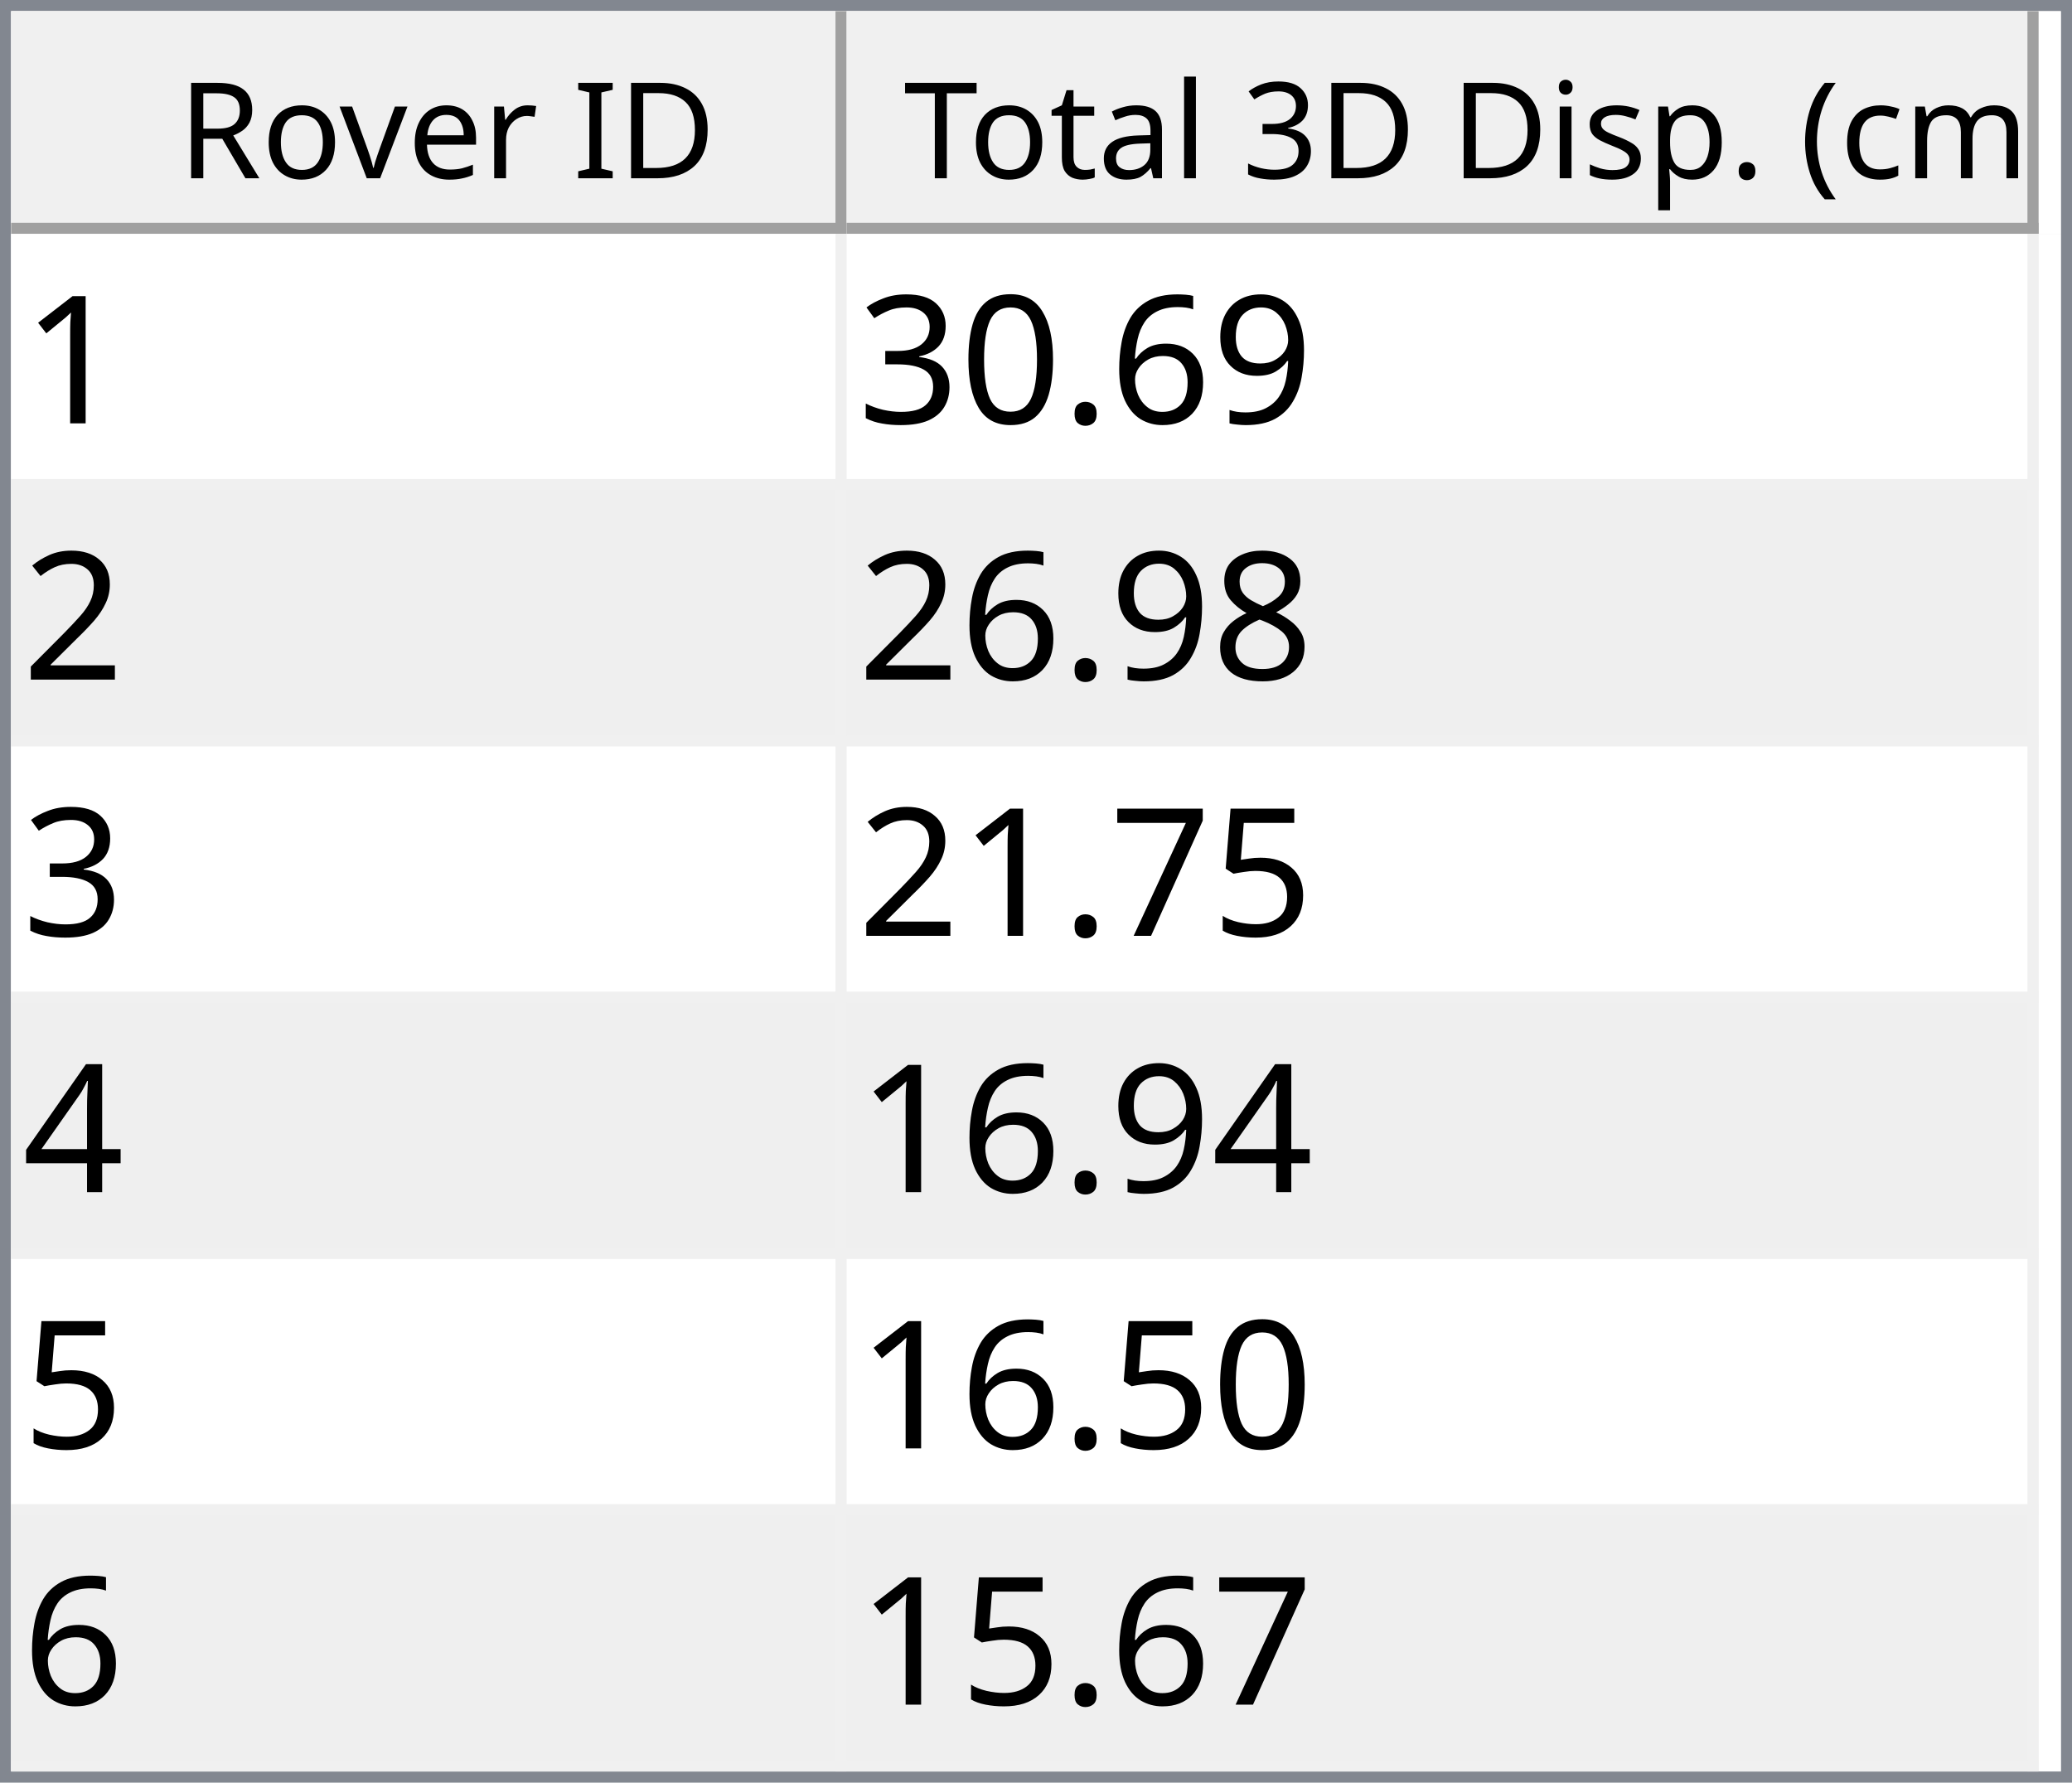
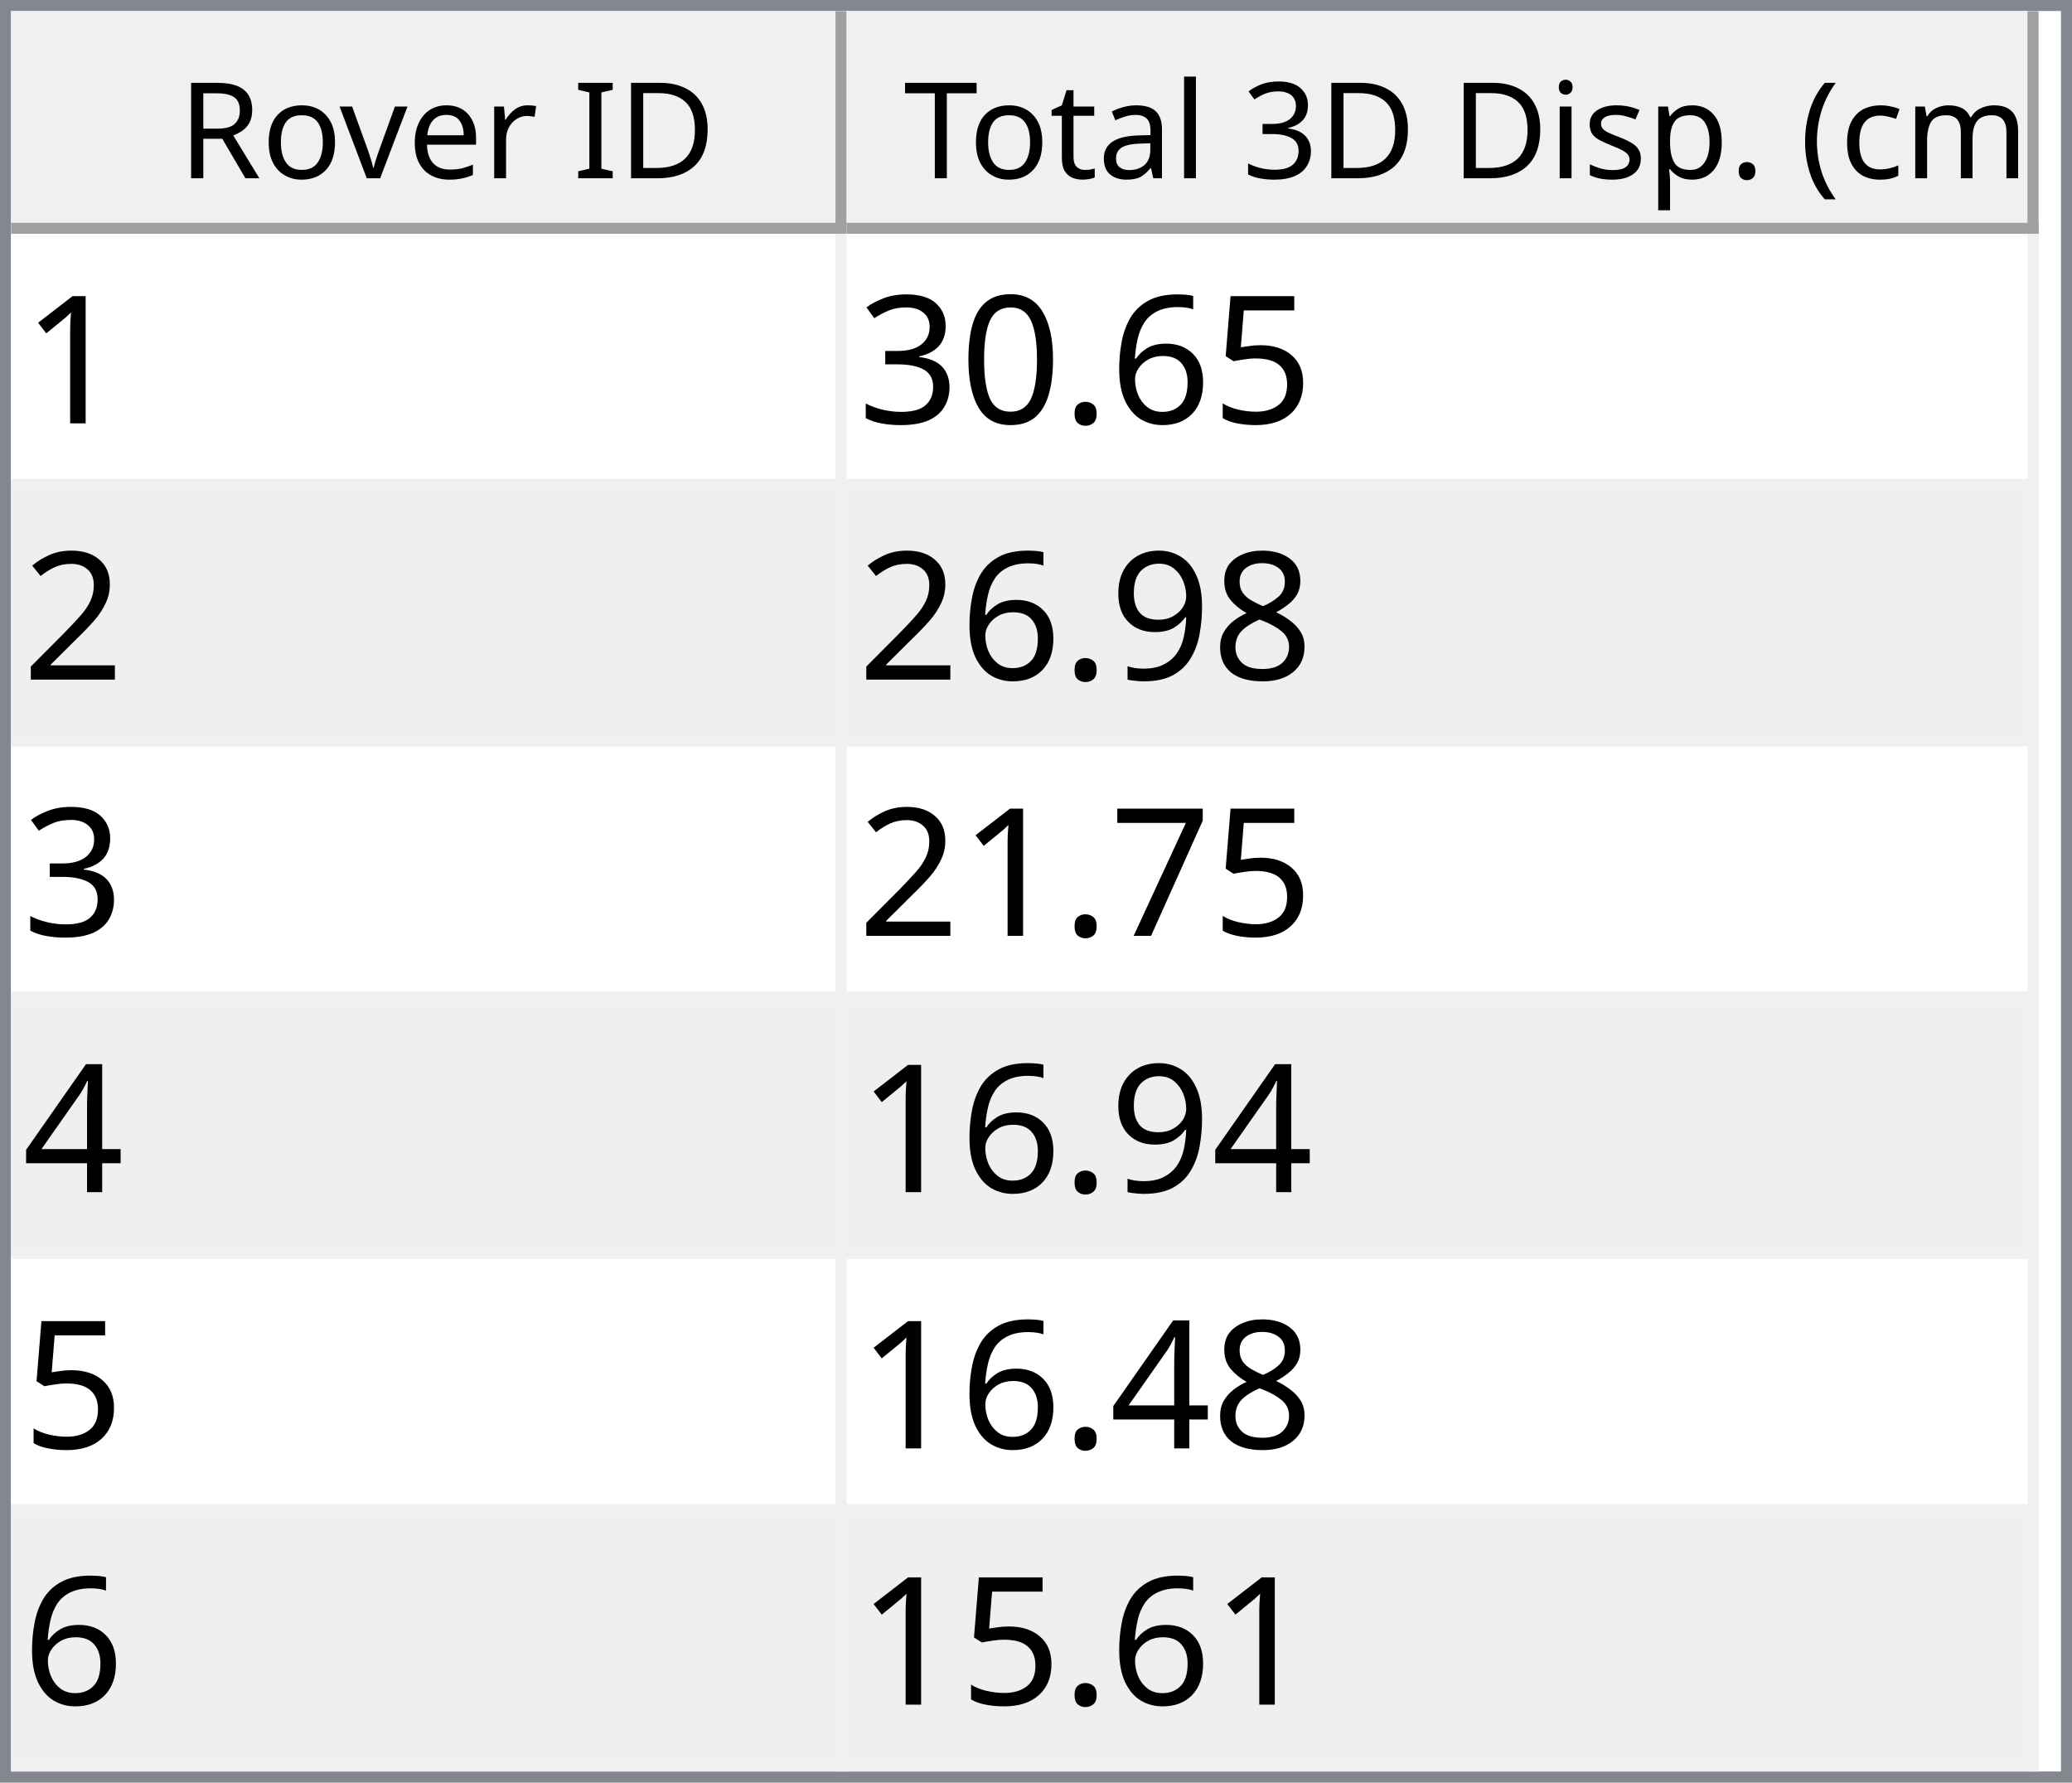
<svg xmlns="http://www.w3.org/2000/svg" style="fill-opacity:1; color-rendering:auto; color-interpolation:auto; text-rendering:auto; stroke:black; stroke-linecap:square; stroke-miterlimit:10; shape-rendering:auto; stroke-opacity:1; fill:black; stroke-dasharray:none; font-weight:normal; stroke-width:1; font-family:'Dialog'; font-style:normal; stroke-linejoin:miter; font-size:12px; stroke-dashoffset:0; image-rendering:auto;" width="186" height="160">
  <defs id="genericDefs" />
  <g>
    <defs id="defs1">
      <clipPath clipPathUnits="userSpaceOnUse" id="clipPath1">
        <path d="M0 0 L186 0 L186 160 L0 160 L0 0 Z" />
      </clipPath>
      <clipPath clipPathUnits="userSpaceOnUse" id="clipPath2">
        <path d="M0 0 L0 160 L186 160 L186 0 Z" />
      </clipPath>
      <clipPath clipPathUnits="userSpaceOnUse" id="clipPath3">
        <path d="M0 0 L0 20 L184 20 L184 0 Z" />
      </clipPath>
      <clipPath clipPathUnits="userSpaceOnUse" id="clipPath4">
        <path d="M0 0 L0 20 L75 20 L75 0 Z" />
      </clipPath>
      <clipPath clipPathUnits="userSpaceOnUse" id="clipPath5">
        <path d="M1 1 L1 19 L74 19 L74 1 Z" />
      </clipPath>
      <clipPath clipPathUnits="userSpaceOnUse" id="clipPath6">
        <path d="M0 0 L0 18 L73 18 L73 0 Z" />
      </clipPath>
      <clipPath clipPathUnits="userSpaceOnUse" id="clipPath7">
        <path d="M-0.5 -0.5 L-0.5 19.5 L74.5 19.5 L74.5 -0.5 Z" />
      </clipPath>
      <clipPath clipPathUnits="userSpaceOnUse" id="clipPath8">
        <path d="M0 0 L0 20 L107 20 L107 0 Z" />
      </clipPath>
      <clipPath clipPathUnits="userSpaceOnUse" id="clipPath9">
        <path d="M1 1 L1 19 L106 19 L106 1 Z" />
      </clipPath>
      <clipPath clipPathUnits="userSpaceOnUse" id="clipPath10">
        <path d="M0 0 L0 18 L105 18 L105 0 Z" />
      </clipPath>
      <clipPath clipPathUnits="userSpaceOnUse" id="clipPath11">
        <path d="M-0.5 -0.5 L-0.5 19.5 L106.5 19.5 L106.5 -0.5 Z" />
      </clipPath>
      <clipPath clipPathUnits="userSpaceOnUse" id="clipPath12">
        <path d="M0 0 L0 138 L184 138 L184 0 Z" />
      </clipPath>
      <clipPath clipPathUnits="userSpaceOnUse" id="clipPath13">
        <path d="M0 0 L0 138 L182 138 L182 0 Z" />
      </clipPath>
      <clipPath clipPathUnits="userSpaceOnUse" id="clipPath14">
        <path d="M-0.5 -0.5 L-0.5 137.5 L181.5 137.5 L181.5 -0.5 Z" />
      </clipPath>
      <clipPath clipPathUnits="userSpaceOnUse" id="clipPath15">
        <path d="M0 0 L0 22 L74 22 L74 0 Z" />
      </clipPath>
      <clipPath clipPathUnits="userSpaceOnUse" id="clipPath16">
        <path d="M0 0 L0 22 L106 22 L106 0 Z" />
      </clipPath>
      <font horiz-adv-x="64.551" id="font1">
        <font-face ascent="107.91" descent="25.098" units-per-em="100" style="font-style:normal; font-family:Segoe UI; font-weight:normal;" />
        <missing-glyph horiz-adv-x="64.551" d="M8.109 0 L8.109 68.266 L56.453 68.266 L56.453 0 L8.109 0 ZM15.328 7.234 L49.219 7.234 L49.219 61.031 L15.328 61.031 L15.328 7.234 Z" />
        <glyph unicode="D" horiz-adv-x="70.117" d="M9.188 0 L9.188 70.016 L28.516 70.016 Q65.531 70.016 65.531 35.891 Q65.531 19.672 55.25 9.836 Q44.969 0 27.734 0 L9.188 0 ZM17.391 62.594 L17.391 7.422 L27.828 7.422 Q41.609 7.422 49.273 14.797 Q56.938 22.172 56.938 35.688 Q56.938 62.594 28.328 62.594 L17.391 62.594 Z" />
        <glyph unicode="I" horiz-adv-x="26.611" d="M17.391 0 L9.188 0 L9.188 70.016 L17.391 70.016 L17.391 0 Z" />
        <glyph unicode=" " horiz-adv-x="27.393" d="" />
        <glyph unicode="r" horiz-adv-x="34.766" d="M34.188 41.891 Q32.078 43.5 28.125 43.5 Q23 43.5 19.555 38.672 Q16.109 33.844 16.109 25.484 L16.109 0 L8.109 0 L8.109 50 L16.109 50 L16.109 39.703 L16.312 39.703 Q18.016 44.969 21.531 47.922 Q25.047 50.875 29.391 50.875 Q32.516 50.875 34.188 50.203 L34.188 41.891 Z" />
        <glyph unicode="e" horiz-adv-x="52.295" d="M48.297 23 L12.984 23 Q13.188 14.656 17.484 10.109 Q21.781 5.562 29.297 5.562 Q37.75 5.562 44.828 11.141 L44.828 3.609 Q38.234 -1.172 27.391 -1.172 Q16.797 -1.172 10.742 5.641 Q4.688 12.453 4.688 24.812 Q4.688 36.469 11.305 43.82 Q17.922 51.172 27.734 51.172 Q37.547 51.172 42.922 44.828 Q48.297 38.484 48.297 27.203 L48.297 23 ZM40.094 29.781 Q40.047 36.719 36.75 40.578 Q33.453 44.438 27.594 44.438 Q21.922 44.438 17.969 40.383 Q14.016 36.328 13.094 29.781 L40.094 29.781 Z" />
        <glyph unicode="v" horiz-adv-x="47.9" d="M47.406 50 L27.484 0 L19.625 0 L0.688 50 L9.469 50 L22.172 13.672 Q23.578 9.672 23.922 6.688 L24.125 6.688 Q24.609 10.453 25.688 13.484 L38.969 50 L47.406 50 Z" />
        <glyph unicode="o" horiz-adv-x="58.594" d="M29 -1.172 Q17.922 -1.172 11.305 5.836 Q4.688 12.844 4.688 24.422 Q4.688 37.016 11.57 44.094 Q18.453 51.172 30.172 51.172 Q41.359 51.172 47.633 44.289 Q53.906 37.406 53.906 25.203 Q53.906 13.234 47.141 6.031 Q40.375 -1.172 29 -1.172 ZM29.594 44.438 Q21.875 44.438 17.383 39.188 Q12.891 33.938 12.891 24.703 Q12.891 15.828 17.43 10.695 Q21.969 5.562 29.594 5.562 Q37.359 5.562 41.531 10.594 Q45.703 15.625 45.703 24.906 Q45.703 34.281 41.531 39.359 Q37.359 44.438 29.594 44.438 Z" />
        <glyph unicode="R" horiz-adv-x="59.814" d="M59.375 0 L49.609 0 L37.891 19.625 Q36.281 22.359 34.766 24.289 Q33.25 26.219 31.664 27.438 Q30.078 28.656 28.25 29.219 Q26.422 29.781 24.125 29.781 L17.391 29.781 L17.391 0 L9.188 0 L9.188 70.016 L30.078 70.016 Q34.672 70.016 38.555 68.867 Q42.438 67.719 45.289 65.375 Q48.141 63.031 49.758 59.547 Q51.375 56.062 51.375 51.375 Q51.375 47.703 50.273 44.656 Q49.172 41.609 47.148 39.211 Q45.125 36.812 42.266 35.133 Q39.406 33.453 35.844 32.516 L35.844 32.328 Q37.594 31.547 38.891 30.547 Q40.188 29.547 41.359 28.18 Q42.531 26.812 43.68 25.078 Q44.828 23.344 46.234 21.047 L59.375 0 ZM17.391 62.594 L17.391 37.203 L28.516 37.203 Q31.594 37.203 34.203 38.133 Q36.812 39.062 38.719 40.797 Q40.625 42.531 41.703 45.047 Q42.781 47.562 42.781 50.688 Q42.781 56.297 39.141 59.445 Q35.5 62.594 28.609 62.594 L17.391 62.594 Z" />
        <glyph unicode=")" horiz-adv-x="30.176" d="M8.297 -15.922 L1.172 -15.922 Q16.406 2.344 16.406 26.812 Q16.406 51.469 1.078 70.016 L8.297 70.016 Q23.531 52.156 23.531 26.703 Q23.531 1.375 8.297 -15.922 Z" />
        <glyph unicode="m" horiz-adv-x="86.133" d="M79.109 0 L71.094 0 L71.094 28.719 Q71.094 37.016 68.531 40.727 Q65.969 44.438 59.906 44.438 Q54.781 44.438 51.195 39.75 Q47.609 35.062 47.609 28.516 L47.609 0 L39.594 0 L39.594 29.688 Q39.594 44.438 28.219 44.438 Q22.953 44.438 19.531 40.016 Q16.109 35.594 16.109 28.516 L16.109 0 L8.109 0 L8.109 50 L16.109 50 L16.109 42.094 L16.312 42.094 Q21.625 51.172 31.844 51.172 Q36.969 51.172 40.773 48.312 Q44.578 45.453 46 40.828 Q51.562 51.172 62.594 51.172 Q79.109 51.172 79.109 30.812 L79.109 0 Z" />
        <glyph unicode="c" horiz-adv-x="46.191" d="M42.188 2.297 Q36.422 -1.172 28.516 -1.172 Q17.828 -1.172 11.258 5.789 Q4.688 12.75 4.688 23.828 Q4.688 36.188 11.766 43.68 Q18.844 51.172 30.672 51.172 Q37.25 51.172 42.281 48.734 L42.281 40.531 Q36.719 44.438 30.375 44.438 Q22.703 44.438 17.797 38.945 Q12.891 33.453 12.891 24.516 Q12.891 15.719 17.508 10.641 Q22.125 5.562 29.891 5.562 Q36.422 5.562 42.188 9.906 L42.188 2.297 Z" />
        <glyph unicode="(" horiz-adv-x="30.176" d="M29.109 -15.922 L21.969 -15.922 Q6.844 1.375 6.844 26.703 Q6.844 52.156 21.969 70.016 L29.203 70.016 Q13.875 51.469 13.875 26.812 Q13.875 2.344 29.109 -15.922 Z" />
        <glyph unicode="." horiz-adv-x="21.68" d="M10.891 -1.078 Q8.641 -1.078 7.055 0.539 Q5.469 2.156 5.469 4.391 Q5.469 6.641 7.055 8.273 Q8.641 9.906 10.891 9.906 Q13.188 9.906 14.797 8.273 Q16.406 6.641 16.406 4.391 Q16.406 2.156 14.797 0.539 Q13.188 -1.078 10.891 -1.078 Z" />
        <glyph unicode="p" horiz-adv-x="58.789" d="M16.312 7.234 L16.109 7.234 L16.109 -23 L8.109 -23 L8.109 50 L16.109 50 L16.109 41.219 L16.312 41.219 Q22.219 51.172 33.594 51.172 Q43.266 51.172 48.688 44.461 Q54.109 37.75 54.109 26.469 Q54.109 13.922 48 6.375 Q41.891 -1.172 31.297 -1.172 Q21.578 -1.172 16.312 7.234 ZM16.109 27.391 L16.109 20.406 Q16.109 14.203 20.141 9.883 Q24.172 5.562 30.375 5.562 Q37.641 5.562 41.773 11.133 Q45.906 16.703 45.906 26.609 Q45.906 34.969 42.047 39.703 Q38.188 44.438 31.594 44.438 Q24.609 44.438 20.359 39.578 Q16.109 34.719 16.109 27.391 Z" />
        <glyph unicode="s" horiz-adv-x="42.432" d="M5.078 1.812 L5.078 10.406 Q11.625 5.562 19.484 5.562 Q30.031 5.562 30.031 12.594 Q30.031 14.594 29.125 15.992 Q28.219 17.391 26.68 18.461 Q25.141 19.531 23.07 20.383 Q21 21.234 18.609 22.172 Q15.281 23.484 12.766 24.828 Q10.25 26.172 8.57 27.859 Q6.891 29.547 6.031 31.695 Q5.172 33.844 5.172 36.719 Q5.172 40.234 6.789 42.945 Q8.406 45.656 11.086 47.484 Q13.766 49.312 17.211 50.242 Q20.656 51.172 24.312 51.172 Q30.812 51.172 35.938 48.922 L35.938 40.828 Q30.422 44.438 23.25 44.438 Q21 44.438 19.195 43.922 Q17.391 43.406 16.094 42.477 Q14.797 41.547 14.086 40.258 Q13.375 38.969 13.375 37.406 Q13.375 35.453 14.086 34.133 Q14.797 32.812 16.164 31.789 Q17.531 30.766 19.484 29.938 Q21.438 29.109 23.922 28.125 Q27.25 26.859 29.883 25.516 Q32.516 24.172 34.375 22.484 Q36.234 20.797 37.234 18.602 Q38.234 16.406 38.234 13.375 Q38.234 9.672 36.602 6.938 Q34.969 4.203 32.234 2.398 Q29.5 0.594 25.93 -0.289 Q22.359 -1.172 18.453 -1.172 Q10.75 -1.172 5.078 1.812 Z" />
        <glyph unicode="i" horiz-adv-x="24.219" d="M12.203 62.703 Q10.062 62.703 8.547 64.164 Q7.031 65.625 7.031 67.875 Q7.031 70.125 8.547 71.609 Q10.062 73.094 12.203 73.094 Q14.406 73.094 15.945 71.609 Q17.484 70.125 17.484 67.875 Q17.484 65.719 15.945 64.211 Q14.406 62.703 12.203 62.703 ZM16.109 0 L8.109 0 L8.109 50 L16.109 50 L16.109 0 Z" />
        <glyph unicode="3" horiz-adv-x="53.906" d="M46.531 19.828 Q46.531 15.094 44.75 11.211 Q42.969 7.328 39.719 4.57 Q36.469 1.812 31.93 0.297 Q27.391 -1.219 21.922 -1.219 Q11.922 -1.219 6 2.594 L6 11.188 Q13.094 5.609 22.219 5.609 Q25.875 5.609 28.828 6.539 Q31.781 7.469 33.906 9.227 Q36.031 10.984 37.18 13.477 Q38.328 15.969 38.328 19.094 Q38.328 32.812 18.797 32.812 L12.984 32.812 L12.984 39.594 L18.5 39.594 Q35.797 39.594 35.797 52.484 Q35.797 64.406 22.609 64.406 Q15.188 64.406 8.688 59.422 L8.688 67.188 Q15.375 71.188 24.609 71.188 Q29 71.188 32.57 69.969 Q36.141 68.75 38.68 66.555 Q41.219 64.359 42.609 61.281 Q44 58.203 44 54.5 Q44 40.672 30.031 36.719 L30.031 36.531 Q33.594 36.141 36.625 34.797 Q39.656 33.453 41.852 31.305 Q44.047 29.156 45.289 26.25 Q46.531 23.344 46.531 19.828 Z" />
        <glyph unicode="l" horiz-adv-x="24.219" d="M16.109 0 L8.109 0 L8.109 74.031 L16.109 74.031 L16.109 0 Z" />
        <glyph unicode="a" horiz-adv-x="50.879" d="M43.891 0 L35.891 0 L35.891 7.812 L35.688 7.812 Q30.469 -1.172 20.312 -1.172 Q12.844 -1.172 8.617 2.781 Q4.391 6.734 4.391 13.281 Q4.391 27.297 20.906 29.594 L35.891 31.688 Q35.891 44.438 25.594 44.438 Q16.547 44.438 9.281 38.281 L9.281 46.484 Q16.656 51.172 26.266 51.172 Q43.891 51.172 43.891 32.516 L43.891 0 ZM35.891 25.297 L23.828 23.641 Q18.266 22.859 15.43 20.875 Q12.594 18.891 12.594 13.875 Q12.594 10.203 15.211 7.883 Q17.828 5.562 22.172 5.562 Q28.125 5.562 32.008 9.742 Q35.891 13.922 35.891 20.312 L35.891 25.297 Z" />
        <glyph unicode="t" horiz-adv-x="33.887" d="M31.297 0.484 Q28.469 -1.078 23.828 -1.078 Q10.688 -1.078 10.688 13.578 L10.688 43.172 L2.094 43.172 L2.094 50 L10.688 50 L10.688 62.203 L18.703 64.797 L18.703 50 L31.297 50 L31.297 43.172 L18.703 43.172 L18.703 14.984 Q18.703 9.969 20.414 7.82 Q22.125 5.672 26.078 5.672 Q29.109 5.672 31.297 7.328 L31.297 0.484 Z" />
        <glyph unicode="T" horiz-adv-x="52.393" d="M50.594 62.594 L30.375 62.594 L30.375 0 L22.172 0 L22.172 62.594 L2 62.594 L2 70.016 L50.594 70.016 L50.594 62.594 Z" />
      </font>
      <font horiz-adv-x="75.0" id="font2">
        <font-face ascent="100.537" descent="21.973" units-per-em="100" style="font-style:normal; font-family:sans-serif; font-weight:normal;" />
        <missing-glyph horiz-adv-x="75.0" d="M12.5 0 L12.5 62.5 L62.5 62.5 L62.5 0 L12.5 0 ZM14.062 1.562 L60.938 1.562 L60.938 60.938 L14.062 60.938 L14.062 1.562 Z" />
        <glyph unicode="1" horiz-adv-x="55.615" d="M37.25 0 L28.469 0 L28.469 56 Q25.297 52.984 20.141 49.953 Q14.984 46.922 10.891 45.406 L10.891 53.906 Q18.266 57.375 23.781 62.305 Q29.297 67.234 31.594 71.875 L37.25 71.875 L37.25 0 Z" />
-         <glyph unicode="9" horiz-adv-x="55.615" d="M5.469 16.547 L13.922 17.328 Q14.984 11.375 18.016 8.688 Q21.047 6 25.781 6 Q29.828 6 32.883 7.859 Q35.938 9.719 37.891 12.82 Q39.844 15.922 41.164 21.195 Q42.484 26.469 42.484 31.938 Q42.484 32.516 42.438 33.688 Q39.797 29.5 35.234 26.883 Q30.672 24.266 25.344 24.266 Q16.453 24.266 10.305 30.711 Q4.156 37.156 4.156 47.703 Q4.156 58.594 10.578 65.234 Q17 71.875 26.656 71.875 Q33.641 71.875 39.43 68.117 Q45.219 64.359 48.219 57.398 Q51.219 50.438 51.219 37.25 Q51.219 23.531 48.242 15.406 Q45.266 7.281 39.383 3.031 Q33.5 -1.219 25.594 -1.219 Q17.188 -1.219 11.867 3.445 Q6.547 8.109 5.469 16.547 ZM41.453 48.141 Q41.453 55.719 37.43 60.156 Q33.406 64.594 27.734 64.594 Q21.875 64.594 17.531 59.812 Q13.188 55.031 13.188 47.406 Q13.188 40.578 17.312 36.305 Q21.438 32.031 27.484 32.031 Q33.594 32.031 37.523 36.305 Q41.453 40.578 41.453 48.141 Z" />
+         <glyph unicode="5" horiz-adv-x="55.615" d="M4.156 18.75 L13.375 19.531 Q14.406 12.797 18.141 9.398 Q21.875 6 27.156 6 Q33.5 6 37.891 10.789 Q42.281 15.578 42.281 23.484 Q42.281 31 38.062 35.352 Q33.844 39.703 27 39.703 Q22.75 39.703 19.336 37.773 Q15.922 35.844 13.969 32.766 L5.719 33.844 L12.641 70.609 L48.25 70.609 L48.25 62.203 L19.672 62.203 L15.828 42.969 Q22.266 47.469 29.344 47.469 Q38.719 47.469 45.164 40.969 Q51.609 34.469 51.609 24.266 Q51.609 14.547 45.953 7.469 Q39.062 -1.219 27.156 -1.219 Q17.391 -1.219 11.211 4.25 Q5.031 9.719 4.156 18.75 Z" />
        <glyph unicode="6" horiz-adv-x="55.615" d="M49.75 54.047 L41.016 53.375 Q39.844 58.547 37.703 60.891 Q34.125 64.656 28.906 64.656 Q24.703 64.656 21.531 62.312 Q17.391 59.281 14.992 53.469 Q12.594 47.656 12.5 36.922 Q15.672 41.75 20.266 44.094 Q24.859 46.438 29.891 46.438 Q38.672 46.438 44.852 39.969 Q51.031 33.5 51.031 23.25 Q51.031 16.5 48.125 10.719 Q45.219 4.938 40.141 1.859 Q35.062 -1.219 28.609 -1.219 Q17.625 -1.219 10.695 6.859 Q3.766 14.938 3.766 33.5 Q3.766 54.25 11.422 63.672 Q18.109 71.875 29.438 71.875 Q37.891 71.875 43.289 67.141 Q48.688 62.406 49.75 54.047 ZM13.875 23.188 Q13.875 18.656 15.797 14.508 Q17.719 10.359 21.188 8.18 Q24.656 6 28.469 6 Q34.031 6 38.039 10.492 Q42.047 14.984 42.047 22.703 Q42.047 30.125 38.086 34.398 Q34.125 38.672 28.125 38.672 Q22.172 38.672 18.023 34.398 Q13.875 30.125 13.875 23.188 Z" />
        <glyph unicode="." horiz-adv-x="27.783" d="M9.078 0 L9.078 10.016 L19.094 10.016 L19.094 0 L9.078 0 Z" />
        <glyph unicode="0" horiz-adv-x="55.615" d="M4.156 35.297 Q4.156 48 6.766 55.742 Q9.375 63.484 14.523 67.68 Q19.672 71.875 27.484 71.875 Q33.25 71.875 37.594 69.555 Q41.938 67.234 44.773 62.867 Q47.609 58.5 49.219 52.227 Q50.828 45.953 50.828 35.297 Q50.828 22.703 48.242 14.969 Q45.656 7.234 40.508 3.008 Q35.359 -1.219 27.484 -1.219 Q17.141 -1.219 11.234 6.203 Q4.156 15.141 4.156 35.297 ZM13.188 35.297 Q13.188 17.672 17.312 11.836 Q21.438 6 27.484 6 Q33.547 6 37.672 11.859 Q41.797 17.719 41.797 35.297 Q41.797 52.984 37.672 58.789 Q33.547 64.594 27.391 64.594 Q21.344 64.594 17.719 59.469 Q13.188 52.938 13.188 35.297 Z" />
        <glyph unicode="3" horiz-adv-x="55.615" d="M4.203 18.891 L12.984 20.062 Q14.5 12.594 18.141 9.297 Q21.781 6 27 6 Q33.203 6 37.477 10.297 Q41.75 14.594 41.75 20.953 Q41.75 27 37.797 30.93 Q33.844 34.859 27.734 34.859 Q25.25 34.859 21.531 33.891 L22.516 41.609 Q23.391 41.5 23.922 41.5 Q29.547 41.5 34.039 44.43 Q38.531 47.359 38.531 53.469 Q38.531 58.297 35.258 61.477 Q31.984 64.656 26.812 64.656 Q21.688 64.656 18.266 61.43 Q14.844 58.203 13.875 51.766 L5.078 53.328 Q6.688 62.156 12.398 67.016 Q18.109 71.875 26.609 71.875 Q32.469 71.875 37.398 69.359 Q42.328 66.844 44.945 62.5 Q47.562 58.156 47.562 53.266 Q47.562 48.641 45.07 44.828 Q42.578 41.016 37.703 38.766 Q44.047 37.312 47.562 32.695 Q51.078 28.078 51.078 21.141 Q51.078 11.766 44.242 5.25 Q37.406 -1.266 26.953 -1.266 Q17.531 -1.266 11.305 4.352 Q5.078 9.969 4.203 18.891 Z" />
        <glyph unicode="2" horiz-adv-x="55.615" d="M50.344 8.453 L50.344 0 L3.031 0 Q2.938 3.172 4.047 6.109 Q5.859 10.938 9.836 15.625 Q13.812 20.312 21.344 26.469 Q33.016 36.031 37.117 41.625 Q41.219 47.219 41.219 52.203 Q41.219 57.422 37.477 61.008 Q33.734 64.594 27.734 64.594 Q21.391 64.594 17.578 60.789 Q13.766 56.984 13.719 50.25 L4.688 51.172 Q5.609 61.281 11.664 66.578 Q17.719 71.875 27.938 71.875 Q38.234 71.875 44.242 66.164 Q50.25 60.453 50.25 52 Q50.25 47.703 48.492 43.555 Q46.734 39.406 42.656 34.812 Q38.578 30.219 29.109 22.219 Q21.188 15.578 18.945 13.211 Q16.703 10.844 15.234 8.453 L50.344 8.453 Z" />
        <glyph unicode="8" horiz-adv-x="55.615" d="M17.672 38.812 Q12.203 40.828 9.57 44.539 Q6.938 48.25 6.938 53.422 Q6.938 61.234 12.555 66.555 Q18.172 71.875 27.484 71.875 Q36.859 71.875 42.578 66.43 Q48.297 60.984 48.297 53.172 Q48.297 48.188 45.68 44.508 Q43.062 40.828 37.75 38.812 Q44.344 36.672 47.781 31.883 Q51.219 27.094 51.219 20.453 Q51.219 11.281 44.727 5.031 Q38.234 -1.219 27.641 -1.219 Q17.047 -1.219 10.547 5.055 Q4.047 11.328 4.047 20.703 Q4.047 27.688 7.594 32.398 Q11.141 37.109 17.672 38.812 ZM15.922 53.719 Q15.922 48.641 19.195 45.414 Q22.469 42.188 27.688 42.188 Q32.766 42.188 36.016 45.383 Q39.266 48.578 39.266 53.219 Q39.266 58.062 35.914 61.359 Q32.562 64.656 27.594 64.656 Q22.562 64.656 19.242 61.43 Q15.922 58.203 15.922 53.719 ZM13.094 20.656 Q13.094 16.891 14.875 13.375 Q16.656 9.859 20.172 7.93 Q23.688 6 27.734 6 Q34.031 6 38.133 10.055 Q42.234 14.109 42.234 20.359 Q42.234 26.703 38.016 30.859 Q33.797 35.016 27.438 35.016 Q21.234 35.016 17.164 30.914 Q13.094 26.812 13.094 20.656 Z" />
-         <glyph unicode="5" horiz-adv-x="55.615" d="M4.156 18.75 L13.375 19.531 Q14.406 12.797 18.141 9.398 Q21.875 6 27.156 6 Q33.5 6 37.891 10.789 Q42.281 15.578 42.281 23.484 Q42.281 31 38.062 35.352 Q33.844 39.703 27 39.703 Q22.75 39.703 19.336 37.773 Q15.922 35.844 13.969 32.766 L5.719 33.844 L12.641 70.609 L48.25 70.609 L48.25 62.203 L19.672 62.203 L15.828 42.969 Q22.266 47.469 29.344 47.469 Q38.719 47.469 45.164 40.969 Q51.609 34.469 51.609 24.266 Q51.609 14.547 45.953 7.469 Q39.062 -1.219 27.156 -1.219 Q17.391 -1.219 11.211 4.25 Q5.031 9.719 4.156 18.75 Z" />
+         <glyph unicode="9" horiz-adv-x="55.615" d="M5.469 16.547 L13.922 17.328 Q14.984 11.375 18.016 8.688 Q21.047 6 25.781 6 Q29.828 6 32.883 7.859 Q35.938 9.719 37.891 12.82 Q39.844 15.922 41.164 21.195 Q42.484 26.469 42.484 31.938 Q42.484 32.516 42.438 33.688 Q39.797 29.5 35.234 26.883 Q30.672 24.266 25.344 24.266 Q16.453 24.266 10.305 30.711 Q4.156 37.156 4.156 47.703 Q4.156 58.594 10.578 65.234 Q17 71.875 26.656 71.875 Q33.641 71.875 39.43 68.117 Q45.219 64.359 48.219 57.398 Q51.219 50.438 51.219 37.25 Q51.219 23.531 48.242 15.406 Q45.266 7.281 39.383 3.031 Q33.5 -1.219 25.594 -1.219 Q17.188 -1.219 11.867 3.445 Q6.547 8.109 5.469 16.547 ZM41.453 48.141 Q41.453 55.719 37.43 60.156 Q33.406 64.594 27.734 64.594 Q21.875 64.594 17.531 59.812 Q13.188 55.031 13.188 47.406 Q13.188 40.578 17.312 36.305 Q21.438 32.031 27.484 32.031 Q33.594 32.031 37.523 36.305 Q41.453 40.578 41.453 48.141 Z" />
        <glyph unicode="7" horiz-adv-x="55.615" d="M4.734 62.203 L4.734 70.656 L51.078 70.656 L51.078 63.812 Q44.234 56.547 37.523 44.484 Q30.812 32.422 27.156 19.672 Q24.516 10.688 23.781 0 L14.75 0 Q14.891 8.453 18.062 20.414 Q21.234 32.375 27.172 43.484 Q33.109 54.594 39.797 62.203 L4.734 62.203 Z" />
        <glyph unicode="4" horiz-adv-x="55.615" d="M32.328 0 L32.328 17.141 L1.266 17.141 L1.266 25.203 L33.938 71.578 L41.109 71.578 L41.109 25.203 L50.781 25.203 L50.781 17.141 L41.109 17.141 L41.109 0 L32.328 0 ZM32.328 25.203 L32.328 57.469 L9.906 25.203 L32.328 25.203 Z" />
      </font>
    </defs>
    <g style="fill:white; stroke:white;">
      <rect x="0" y="0" width="186" style="clip-path:url(#clipPath1); stroke:none;" height="160" />
    </g>
    <g style="fill:white; text-rendering:optimizeSpeed; color-rendering:optimizeSpeed; image-rendering:optimizeSpeed; shape-rendering:crispEdges; stroke:white; color-interpolation:sRGB;">
      <rect x="0" width="186" height="160" y="0" style="stroke:none;" />
      <path style="stroke:none;" d="M0 160 L186 160 L186 0 L0 0 Z" />
    </g>
    <g style="fill:rgb(240,240,240); font-family:'Segoe UI'; stroke:rgb(240,240,240);">
      <rect x="0" y="0" width="186" style="clip-path:url(#clipPath2); stroke:none;" height="160" />
    </g>
    <g style="fill:rgb(130,135,144); font-family:'Segoe UI'; stroke:rgb(130,135,144);">
      <path d="M0 0 L186 0 L186 160 L0 160 L0 0 ZM1 1 L185 1 L185 159 L1 159 L1 1 Z" style="fill-rule:evenodd; clip-path:url(#clipPath2); stroke:none;" />
    </g>
    <g style="fill:white; font-family:'Segoe UI'; stroke:white;" transform="translate(1,1)">
      <rect x="0" y="0" width="184" style="clip-path:url(#clipPath3); stroke:none;" height="20" />
    </g>
    <g style="fill:rgb(240,240,240); font-family:'Segoe UI'; stroke:rgb(240,240,240);" transform="translate(1,1)">
      <rect x="0" y="0" width="75" style="clip-path:url(#clipPath4); stroke:none;" height="20" />
    </g>
    <g style="font-family:'Segoe UI';" transform="translate(2,2)">
      <text x="14" xml:space="preserve" y="14" style="clip-path:url(#clipPath6); stroke:none;">Rover ID</text>
    </g>
    <g style="fill:rgb(160,160,160); font-family:'Segoe UI'; stroke:rgb(160,160,160); stroke-linejoin:bevel;" transform="translate(1.5,1.5)">
      <line x1="74" x2="74" y1="0" style="fill:none; clip-path:url(#clipPath7);" y2="19" />
    </g>
    <g style="fill:rgb(160,160,160); font-family:'Segoe UI'; stroke:rgb(160,160,160); stroke-linejoin:bevel;" transform="matrix(1,0,0,1,1,1) translate(0.5,0.5)">
      <line x1="0" x2="74" y1="19" style="fill:none; clip-path:url(#clipPath7);" y2="19" />
    </g>
    <g style="fill:rgb(240,240,240); font-family:'Segoe UI'; stroke:rgb(240,240,240);" transform="translate(76,1)">
      <rect x="0" y="0" width="107" style="clip-path:url(#clipPath8); stroke:none;" height="20" />
    </g>
    <g style="font-family:'Segoe UI';" transform="translate(77,2)">
      <text x="1" xml:space="preserve" y="14" style="clip-path:url(#clipPath10); stroke:none;"> Total 3D Disp. (cm)</text>
    </g>
    <g style="fill:rgb(160,160,160); font-family:'Segoe UI'; stroke:rgb(160,160,160); stroke-linejoin:bevel;" transform="translate(76.5,1.5)">
      <line x1="106" x2="106" y1="0" style="fill:none; clip-path:url(#clipPath11);" y2="19" />
    </g>
    <g style="fill:rgb(160,160,160); font-family:'Segoe UI'; stroke:rgb(160,160,160); stroke-linejoin:bevel;" transform="matrix(1,0,0,1,76,1) translate(0.5,0.5)">
      <line x1="0" x2="106" y1="19" style="fill:none; clip-path:url(#clipPath11);" y2="19" />
    </g>
    <g style="fill:white; font-family:'Segoe UI'; stroke:white;" transform="translate(1,21)">
      <rect x="0" y="0" width="184" style="clip-path:url(#clipPath12); stroke:none;" height="138" />
    </g>
    <g style="fill:rgb(240,240,240); font-size:16px; font-family:sans-serif; stroke:rgb(240,240,240);" transform="translate(1,21)">
      <rect x="0" y="0" width="182" style="clip-path:url(#clipPath13); stroke:none;" height="138" />
      <line transform="translate(0.5,0.5)" x1="0" x2="181" y1="22" style="clip-path:url(#clipPath14); fill:none; stroke-linejoin:bevel;" y2="22" />
    </g>
    <g transform="matrix(1,0,0,1,1,21) translate(0.5,0.5)" style="fill:rgb(240,240,240); font-size:16px; font-family:sans-serif; stroke:rgb(240,240,240); stroke-linejoin:bevel;">
      <line x1="0" x2="181" y1="45" style="fill:none; clip-path:url(#clipPath14);" y2="45" />
    </g>
    <g transform="matrix(1,0,0,1,1,21) translate(0.5,0.5)" style="fill:rgb(240,240,240); font-size:16px; font-family:sans-serif; stroke:rgb(240,240,240); stroke-linejoin:bevel;">
      <line x1="0" x2="181" y1="68" style="fill:none; clip-path:url(#clipPath14);" y2="68" />
    </g>
    <g transform="matrix(1,0,0,1,1,21) translate(0.5,0.5)" style="fill:rgb(240,240,240); font-size:16px; font-family:sans-serif; stroke:rgb(240,240,240); stroke-linejoin:bevel;">
      <line x1="0" x2="181" y1="91" style="fill:none; clip-path:url(#clipPath14);" y2="91" />
    </g>
    <g transform="matrix(1,0,0,1,1,21) translate(0.5,0.5)" style="fill:rgb(240,240,240); font-size:16px; font-family:sans-serif; stroke:rgb(240,240,240); stroke-linejoin:bevel;">
      <line x1="0" x2="181" y1="114" style="fill:none; clip-path:url(#clipPath14);" y2="114" />
    </g>
    <g transform="matrix(1,0,0,1,1,21) translate(0.5,0.5)" style="fill:rgb(240,240,240); font-size:16px; font-family:sans-serif; stroke:rgb(240,240,240); stroke-linejoin:bevel;">
      <line x1="0" x2="181" y1="137" style="fill:none; clip-path:url(#clipPath14);" y2="137" />
    </g>
    <g transform="matrix(1,0,0,1,1,21) translate(0.5,0.5)" style="fill:rgb(240,240,240); font-size:16px; font-family:sans-serif; stroke:rgb(240,240,240); stroke-linejoin:bevel;">
      <line x1="74" x2="74" y1="0" style="fill:none; clip-path:url(#clipPath14);" y2="137" />
    </g>
    <g transform="matrix(1,0,0,1,1,21) translate(0.5,0.5)" style="fill:rgb(240,240,240); font-size:16px; font-family:sans-serif; stroke:rgb(240,240,240); stroke-linejoin:bevel;">
      <line x1="181" x2="181" y1="0" style="fill:none; clip-path:url(#clipPath14);" y2="137" />
    </g>
    <g style="fill:white; font-size:16px; font-family:sans-serif; stroke:white;" transform="matrix(1,0,0,1,1,21)">
      <rect x="0" y="0" width="74" style="clip-path:url(#clipPath15); stroke:none;" height="22" />
      <text x="1" y="17" style="fill:black; clip-path:url(#clipPath15); stroke:none;" xml:space="preserve">1</text>
    </g>
    <g style="fill:white; font-size:16px; font-family:sans-serif; stroke:white;" transform="matrix(1,0,0,1,1,21) translate(75,0)">
      <rect x="0" y="0" width="106" style="clip-path:url(#clipPath16); stroke:none;" height="22" />
-       <text x="1" y="17" style="fill:black; clip-path:url(#clipPath16); stroke:none;" xml:space="preserve">30.69</text>
+       <text x="1" y="17" style="fill:black; clip-path:url(#clipPath16); stroke:none;" xml:space="preserve">30.65</text>
    </g>
    <g style="fill:rgb(239,239,239); font-size:16px; font-family:sans-serif; stroke:rgb(239,239,239);" transform="matrix(1,0,0,1,1,21) translate(0,23)">
      <rect x="0" y="0" width="74" style="clip-path:url(#clipPath15); stroke:none;" height="22" />
      <text x="1" y="17" style="fill:black; clip-path:url(#clipPath15); stroke:none;" xml:space="preserve">2</text>
    </g>
    <g style="fill:rgb(239,239,239); font-size:16px; font-family:sans-serif; stroke:rgb(239,239,239);" transform="matrix(1,0,0,1,1,21) translate(75,23)">
      <rect x="0" y="0" width="106" style="clip-path:url(#clipPath16); stroke:none;" height="22" />
      <text x="1" y="17" style="fill:black; clip-path:url(#clipPath16); stroke:none;" xml:space="preserve">26.98</text>
    </g>
    <g style="fill:white; font-size:16px; font-family:sans-serif; stroke:white;" transform="matrix(1,0,0,1,1,21) translate(0,46)">
      <rect x="0" y="0" width="74" style="clip-path:url(#clipPath15); stroke:none;" height="22" />
      <text x="1" y="17" style="fill:black; clip-path:url(#clipPath15); stroke:none;" xml:space="preserve">3</text>
    </g>
    <g style="fill:white; font-size:16px; font-family:sans-serif; stroke:white;" transform="matrix(1,0,0,1,1,21) translate(75,46)">
      <rect x="0" y="0" width="106" style="clip-path:url(#clipPath16); stroke:none;" height="22" />
      <text x="1" y="17" style="fill:black; clip-path:url(#clipPath16); stroke:none;" xml:space="preserve">21.75</text>
    </g>
    <g style="fill:rgb(239,239,239); font-size:16px; font-family:sans-serif; stroke:rgb(239,239,239);" transform="matrix(1,0,0,1,1,21) translate(0,69)">
      <rect x="0" y="0" width="74" style="clip-path:url(#clipPath15); stroke:none;" height="22" />
      <text x="1" y="17" style="fill:black; clip-path:url(#clipPath15); stroke:none;" xml:space="preserve">4</text>
    </g>
    <g style="fill:rgb(239,239,239); font-size:16px; font-family:sans-serif; stroke:rgb(239,239,239);" transform="matrix(1,0,0,1,1,21) translate(75,69)">
      <rect x="0" y="0" width="106" style="clip-path:url(#clipPath16); stroke:none;" height="22" />
      <text x="1" y="17" style="fill:black; clip-path:url(#clipPath16); stroke:none;" xml:space="preserve">16.94</text>
    </g>
    <g style="fill:white; font-size:16px; font-family:sans-serif; stroke:white;" transform="matrix(1,0,0,1,1,21) translate(0,92)">
      <rect x="0" y="0" width="74" style="clip-path:url(#clipPath15); stroke:none;" height="22" />
      <text x="1" y="17" style="fill:black; clip-path:url(#clipPath15); stroke:none;" xml:space="preserve">5</text>
    </g>
    <g style="fill:white; font-size:16px; font-family:sans-serif; stroke:white;" transform="matrix(1,0,0,1,1,21) translate(75,92)">
      <rect x="0" y="0" width="106" style="clip-path:url(#clipPath16); stroke:none;" height="22" />
-       <text x="1" y="17" style="fill:black; clip-path:url(#clipPath16); stroke:none;" xml:space="preserve">16.50</text>
+       <text x="1" y="17" style="fill:black; clip-path:url(#clipPath16); stroke:none;" xml:space="preserve">16.48</text>
    </g>
    <g style="fill:rgb(239,239,239); font-size:16px; font-family:sans-serif; stroke:rgb(239,239,239);" transform="matrix(1,0,0,1,1,21) translate(0,115)">
      <rect x="0" y="0" width="74" style="clip-path:url(#clipPath15); stroke:none;" height="22" />
      <text x="1" y="17" style="fill:black; clip-path:url(#clipPath15); stroke:none;" xml:space="preserve">6</text>
    </g>
    <g style="fill:rgb(239,239,239); font-size:16px; font-family:sans-serif; stroke:rgb(239,239,239);" transform="matrix(1,0,0,1,1,21) translate(75,115)">
      <rect x="0" y="0" width="106" style="clip-path:url(#clipPath16); stroke:none;" height="22" />
-       <text x="1" y="17" style="fill:black; clip-path:url(#clipPath16); stroke:none;" xml:space="preserve">15.67</text>
+       <text x="1" y="17" style="fill:black; clip-path:url(#clipPath16); stroke:none;" xml:space="preserve">15.61</text>
    </g>
  </g>
</svg>
